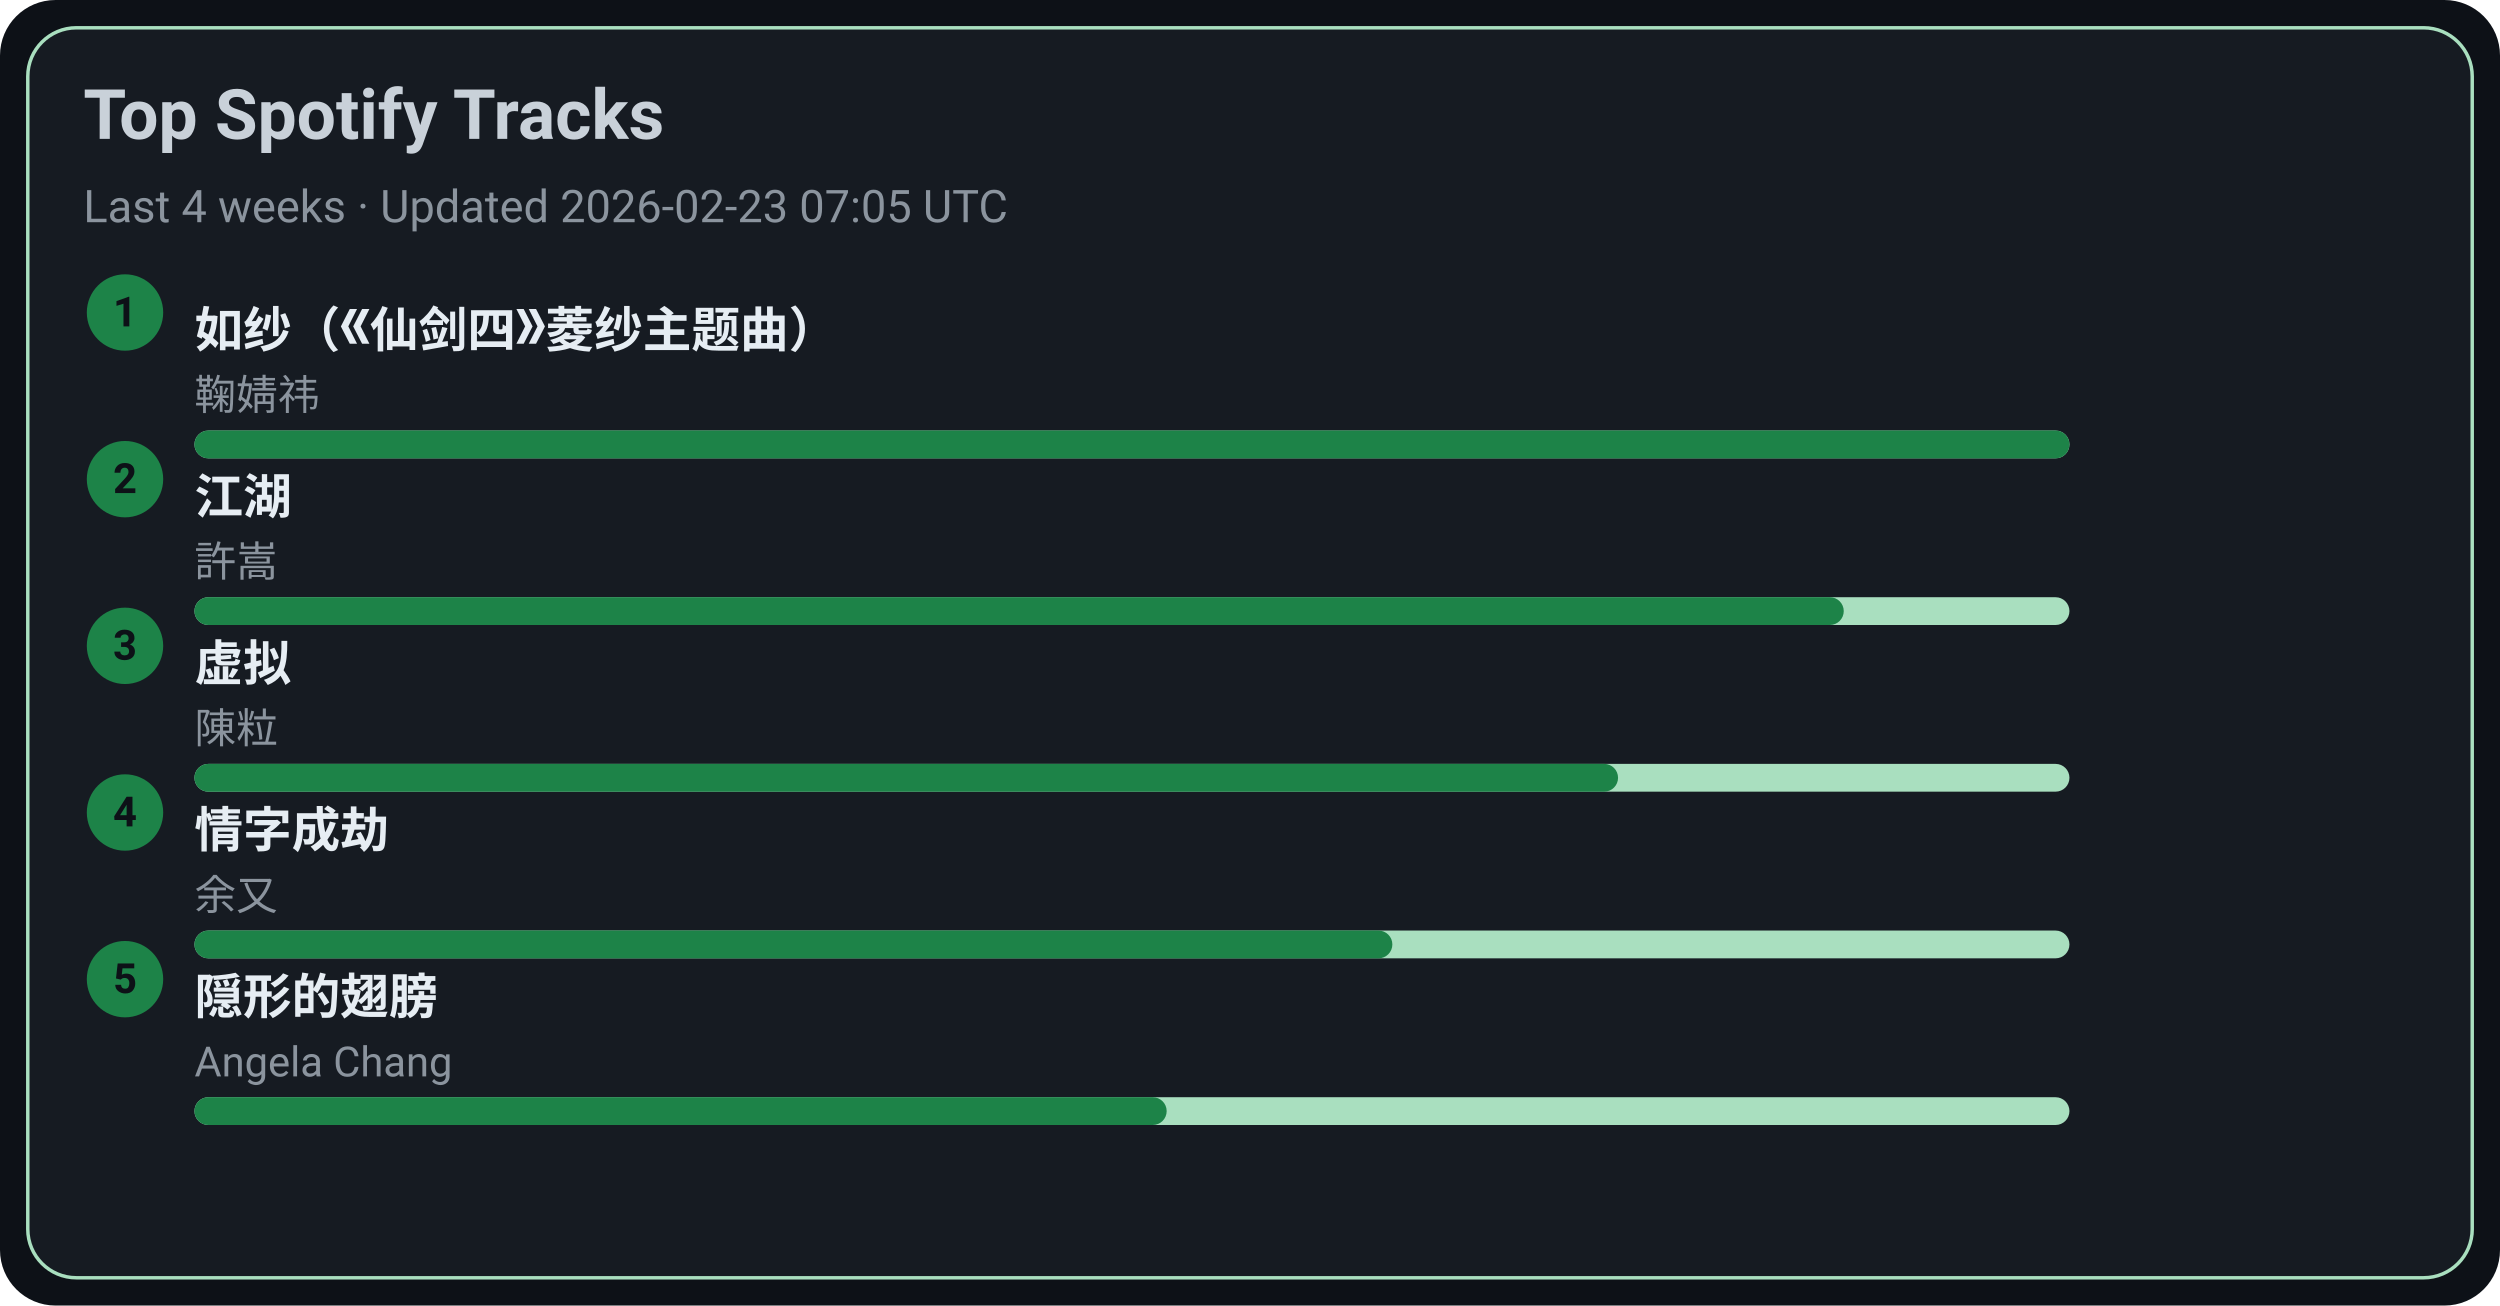
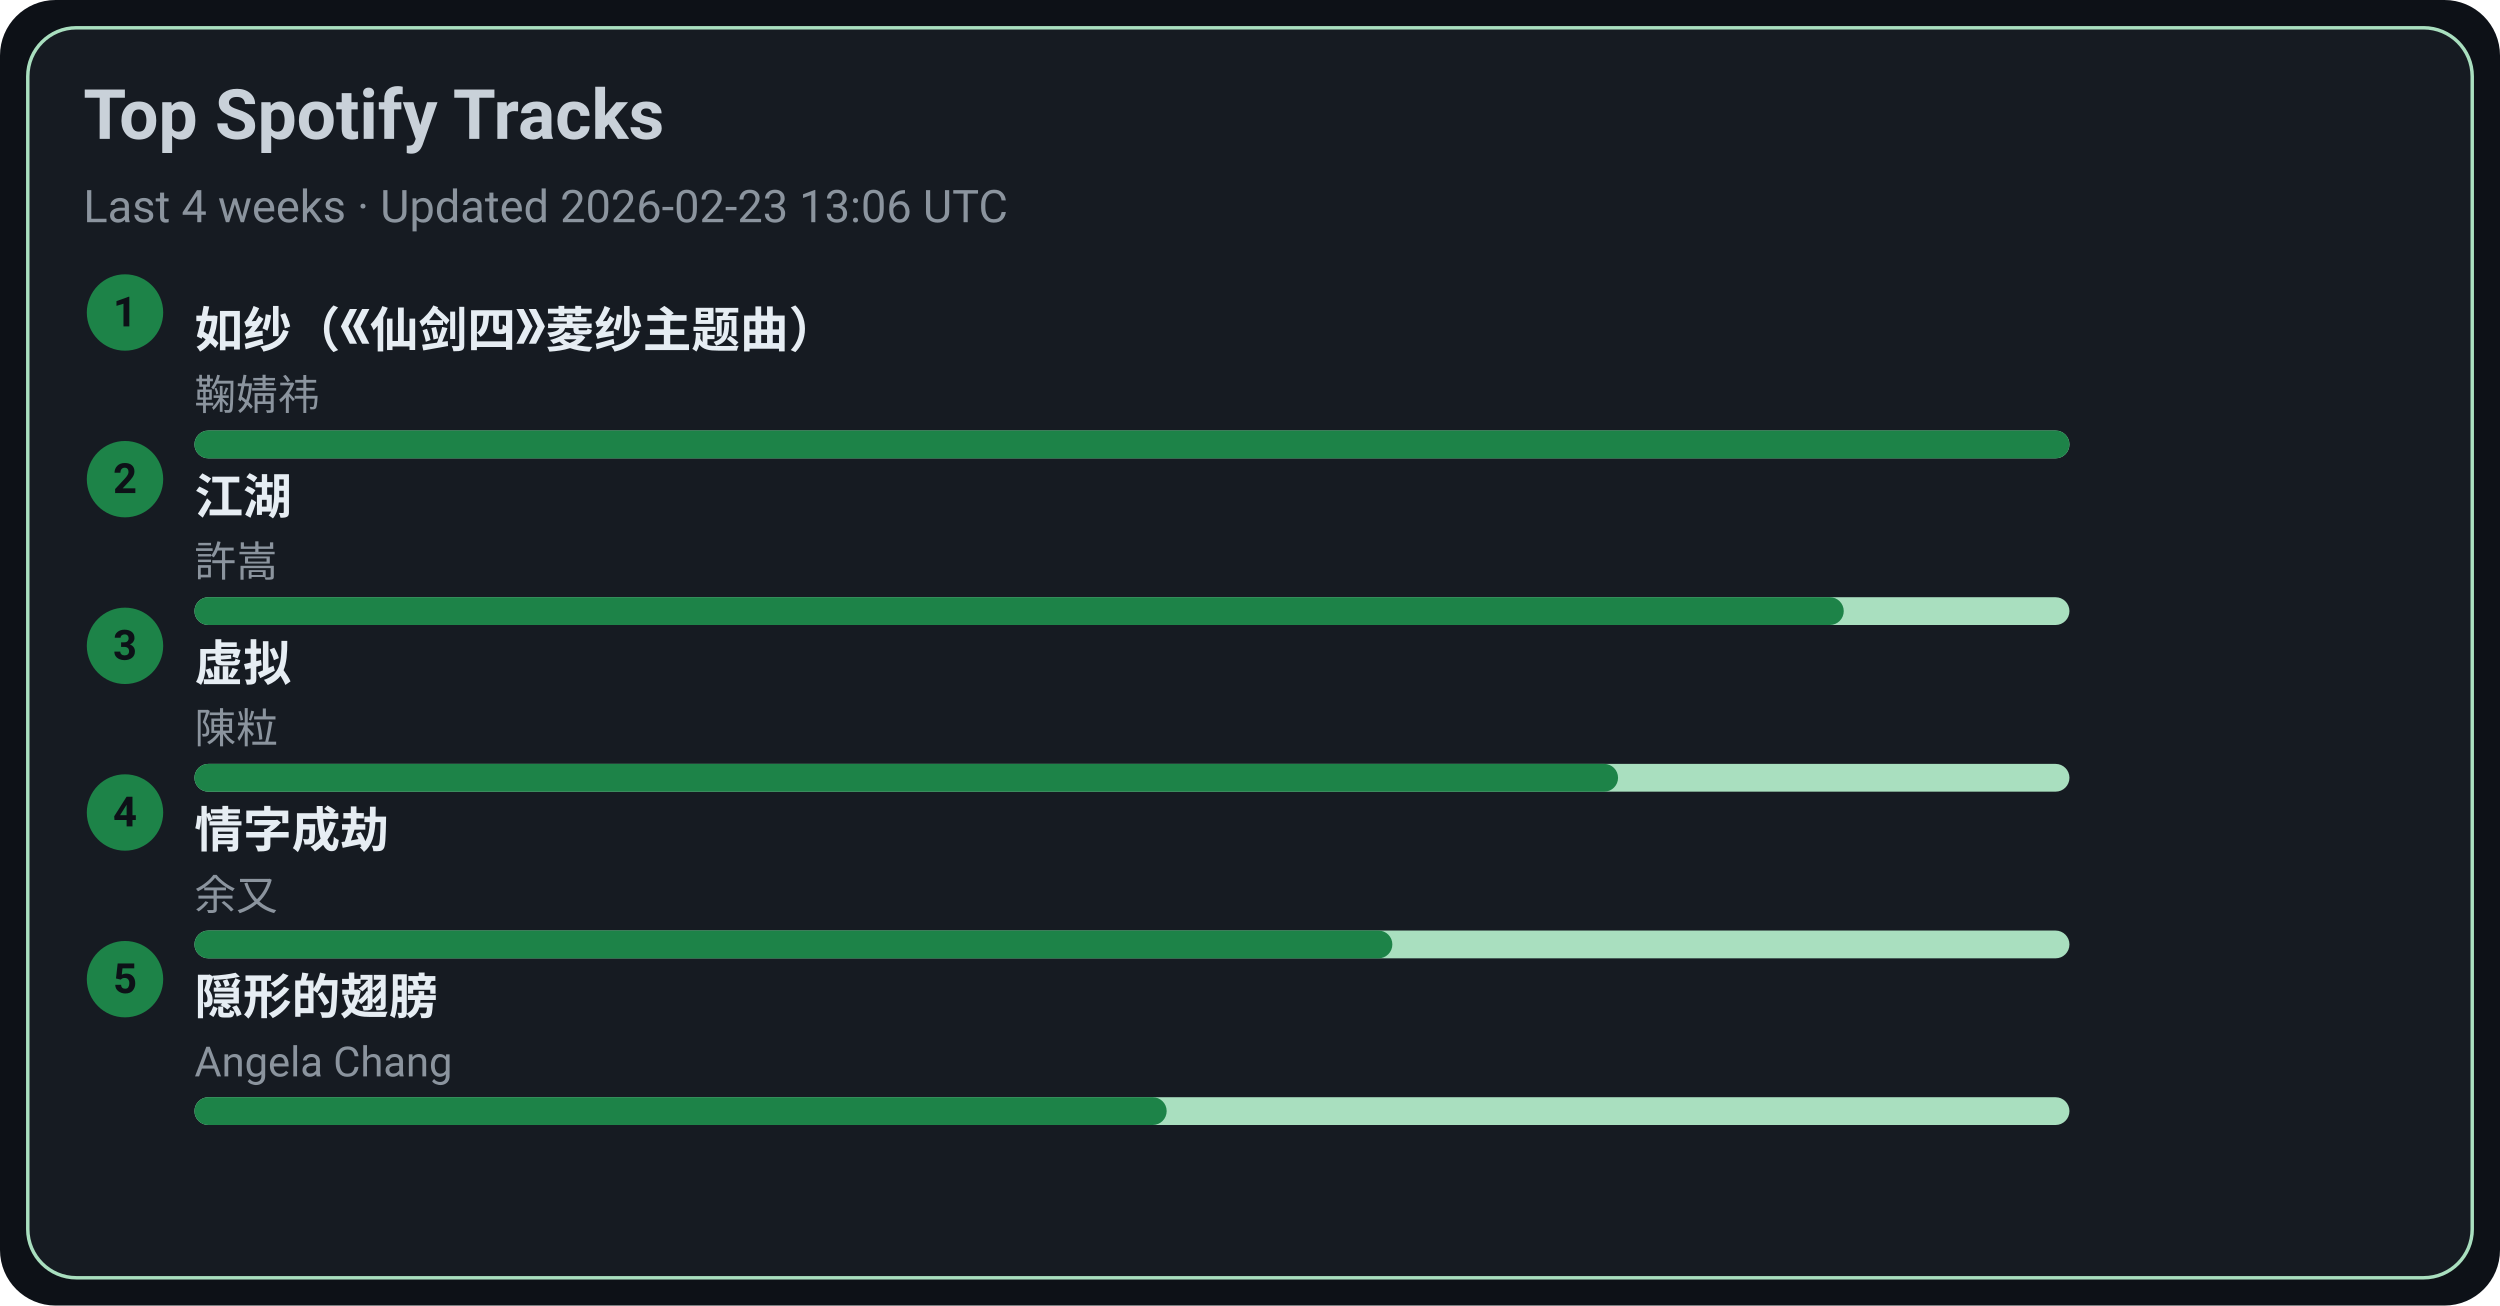
<svg xmlns="http://www.w3.org/2000/svg" width="720" height="376" viewBox="0 0 720 376">
  <style>text{font-family:-apple-system,BlinkMacSystemFont,Segoe UI,Roboto,Ubuntu,Helvetica Neue,Arial,Noto Sans,sans-serif}</style>
  <rect width="720" height="376" rx="16" fill="#0d1117" />
  <rect x="8" y="8" width="704" height="360" rx="14" fill="#161b22" stroke="#A9DFBF" />
  <text x="24" y="40" font-size="20" fill="#c9d1d9" font-weight="600">Top Spotify Tracks</text>
-   <text x="24" y="64" font-size="13" fill="#8b949e">Last 4 weeks · Updated 2026-02-23 07:05 UTC</text>
+   <text x="24" y="64" font-size="13" fill="#8b949e">Last 4 weeks · Updated 2026-02-23 13:06 UTC</text>
  <circle cx="36" cy="90" r="11" fill="#1D8348" />
  <text x="36" y="94" text-anchor="middle" font-size="12" fill="#0d1117" font-weight="700">1</text>
  <a href="https://open.spotify.com/track/69FUNgvEVkNbHq43lgvdme" target="_blank" rel="noopener noreferrer">
    <text x="56" y="100" font-size="14" fill="#e6edf3" font-weight="600">如纱（《仙剑四》菱纱主题曲）</text>
  </a>
  <text x="56" y="118" font-size="12" fill="#8b949e">鞠婧祎</text>
  <rect x="56" y="124" width="540" height="8" rx="4" fill="#A9DFBF" />
  <rect x="56" y="124" width="540" height="8" rx="4" fill="#1D8348" />
  <circle cx="36" cy="138" r="11" fill="#1D8348" />
  <text x="36" y="142" text-anchor="middle" font-size="12" fill="#0d1117" font-weight="700">2</text>
  <a href="https://open.spotify.com/track/03PCdwqajii1xgp7WIozzC" target="_blank" rel="noopener noreferrer">
    <text x="56" y="148" font-size="14" fill="#e6edf3" font-weight="600">江湖</text>
  </a>
  <text x="56" y="166" font-size="12" fill="#8b949e">許嵩</text>
  <rect x="56" y="172" width="540" height="8" rx="4" fill="#A9DFBF" />
  <rect x="56" y="172" width="475" height="8" rx="4" fill="#1D8348" />
  <circle cx="36" cy="186" r="11" fill="#1D8348" />
  <text x="36" y="190" text-anchor="middle" font-size="12" fill="#0d1117" font-weight="700">3</text>
  <a href="https://open.spotify.com/track/5l9sg05BhpfsdLfRvjGsAf" target="_blank" rel="noopener noreferrer">
    <text x="56" y="196" font-size="14" fill="#e6edf3" font-weight="600">虚拟</text>
  </a>
  <text x="56" y="214" font-size="12" fill="#8b949e">陳粒</text>
  <rect x="56" y="220" width="540" height="8" rx="4" fill="#A9DFBF" />
  <rect x="56" y="220" width="410" height="8" rx="4" fill="#1D8348" />
  <circle cx="36" cy="234" r="11" fill="#1D8348" />
  <text x="36" y="238" text-anchor="middle" font-size="12" fill="#0d1117" font-weight="700">4</text>
  <a href="https://open.spotify.com/track/6PLof7Z5mvbp9im83J4m3m" target="_blank" rel="noopener noreferrer">
    <text x="56" y="244" font-size="14" fill="#e6edf3" font-weight="600">情字成劫</text>
  </a>
  <text x="56" y="262" font-size="12" fill="#8b949e">余又</text>
  <rect x="56" y="268" width="540" height="8" rx="4" fill="#A9DFBF" />
  <rect x="56" y="268" width="345" height="8" rx="4" fill="#1D8348" />
  <circle cx="36" cy="282" r="11" fill="#1D8348" />
  <text x="36" y="286" text-anchor="middle" font-size="12" fill="#0d1117" font-weight="700">5</text>
  <a href="https://open.spotify.com/track/6Tv5ukQ3xK8WHxJgWMM6vM" target="_blank" rel="noopener noreferrer">
    <text x="56" y="292" font-size="14" fill="#e6edf3" font-weight="600">隠形的翅膀</text>
  </a>
  <text x="56" y="310" font-size="12" fill="#8b949e">Angela Chang</text>
  <rect x="56" y="316" width="540" height="8" rx="4" fill="#A9DFBF" />
  <rect x="56" y="316" width="280" height="8" rx="4" fill="#1D8348" />
</svg>
